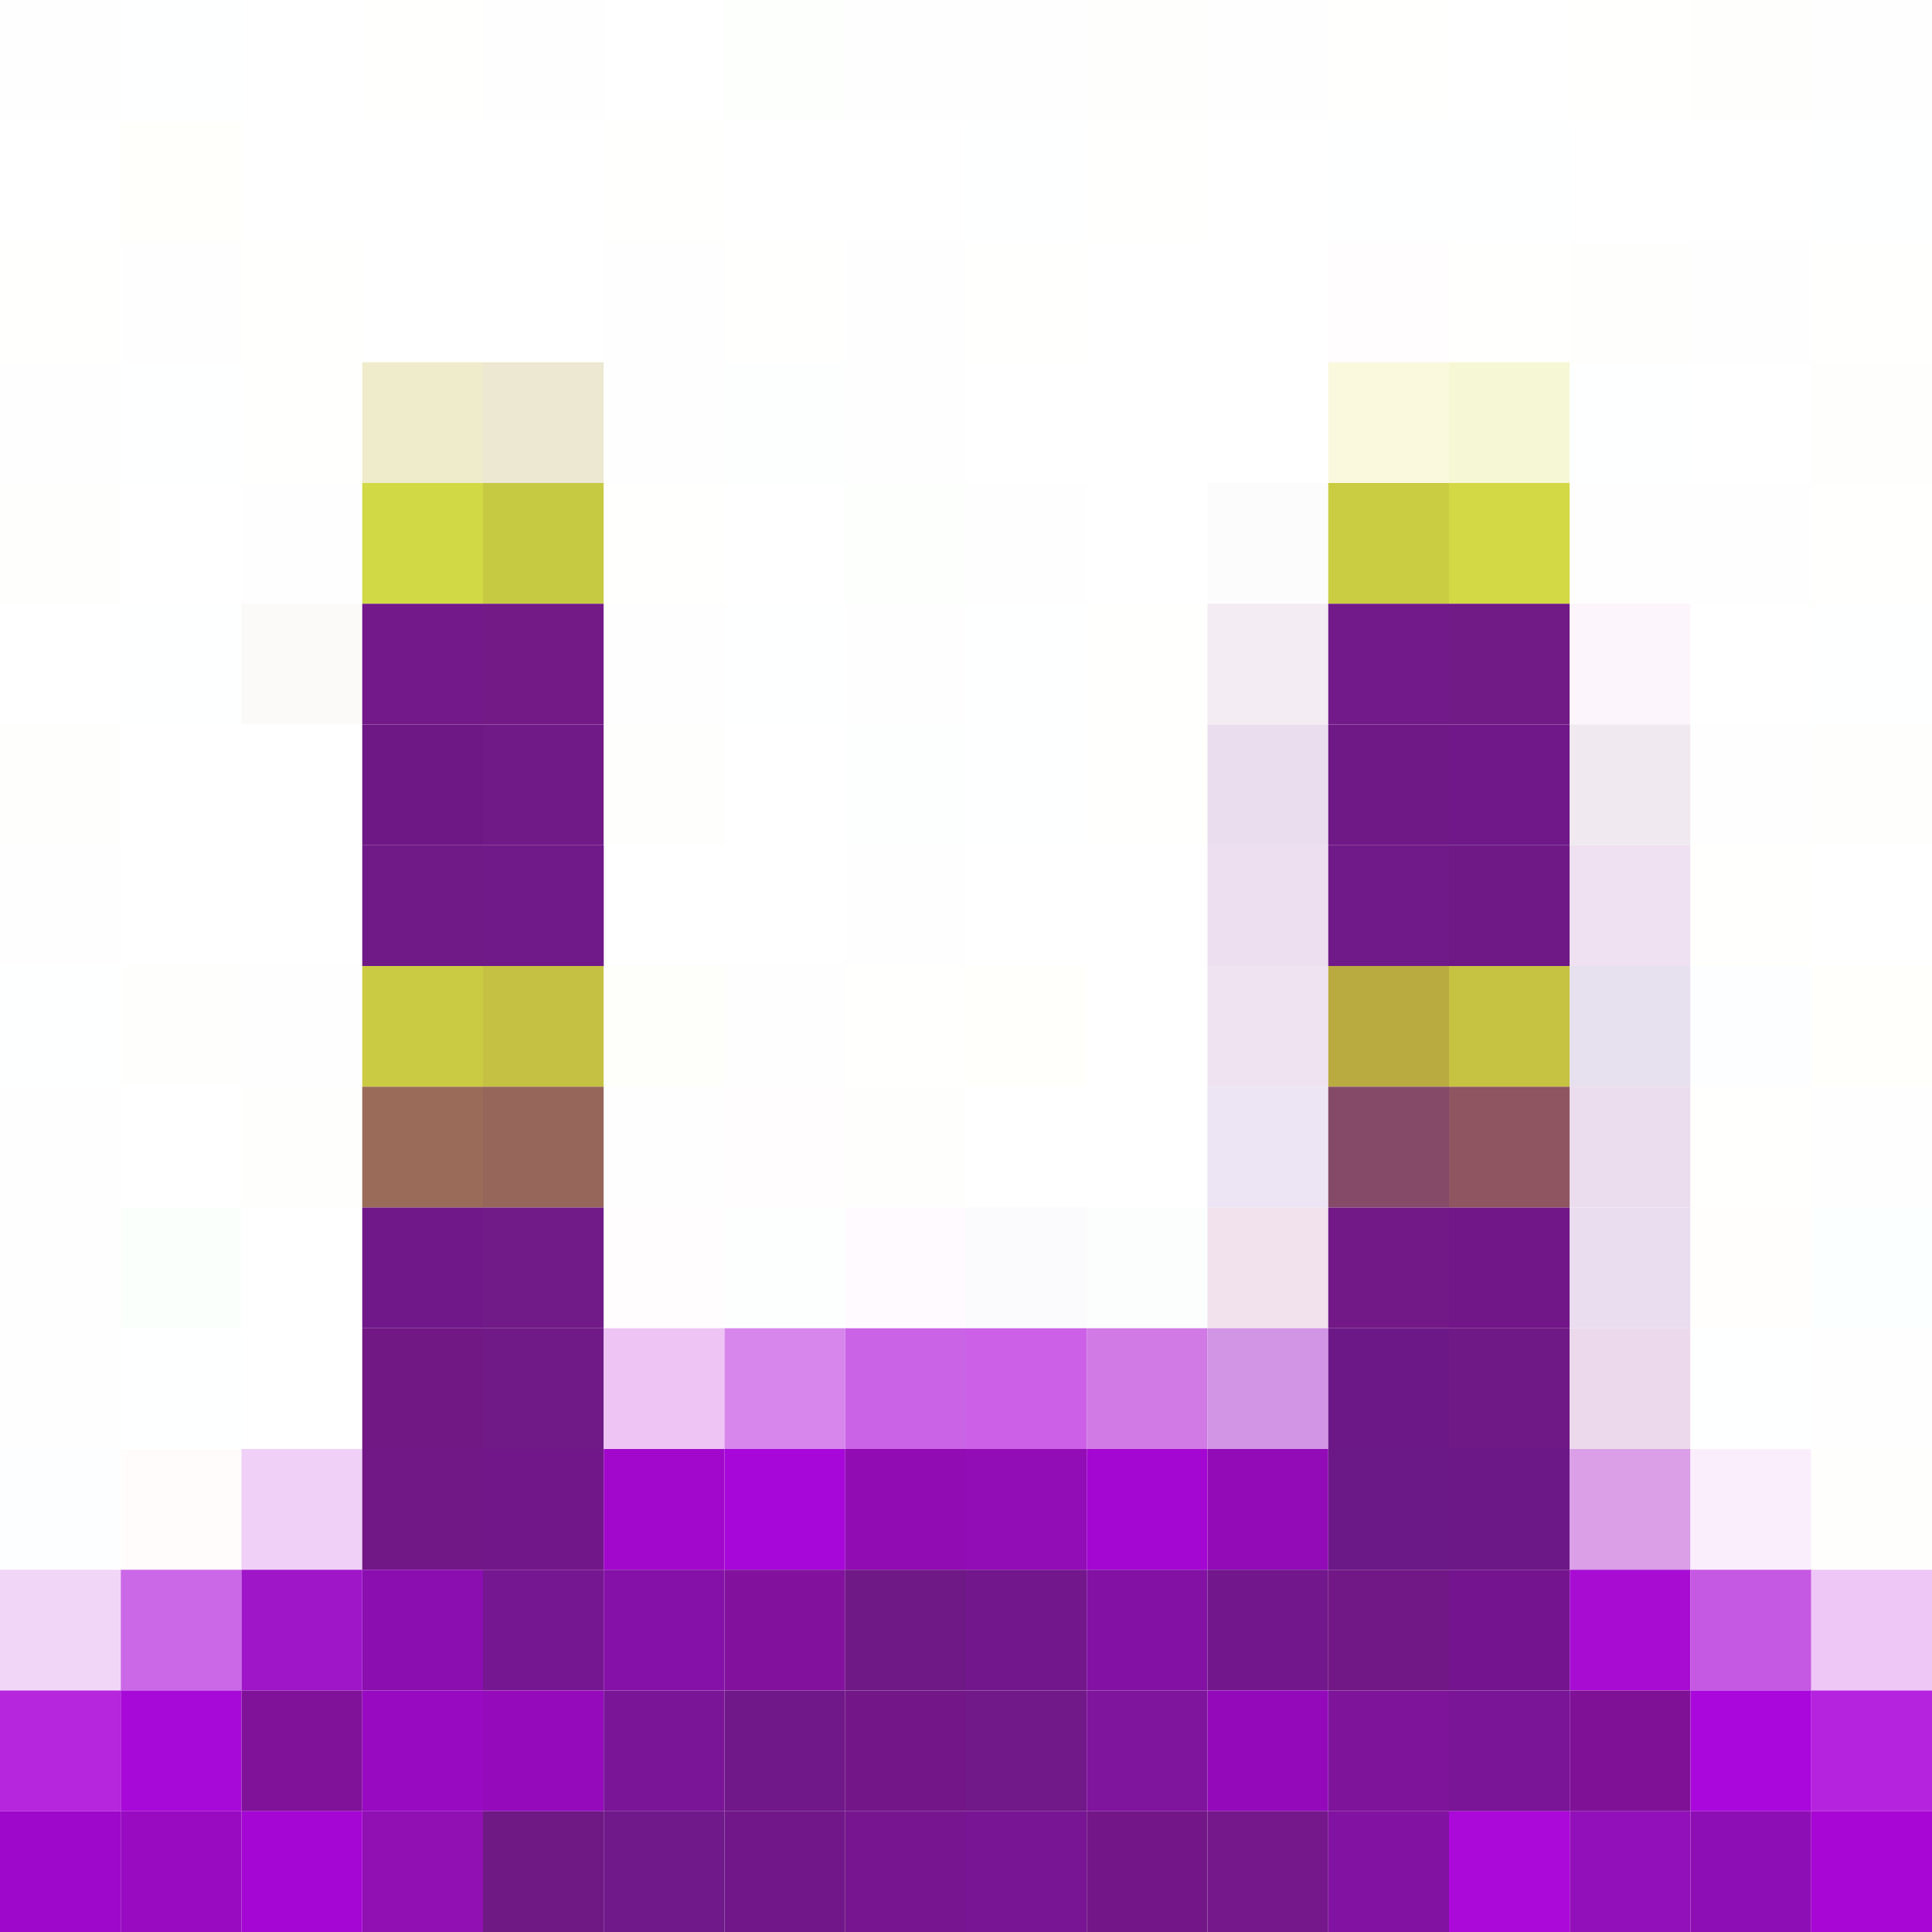
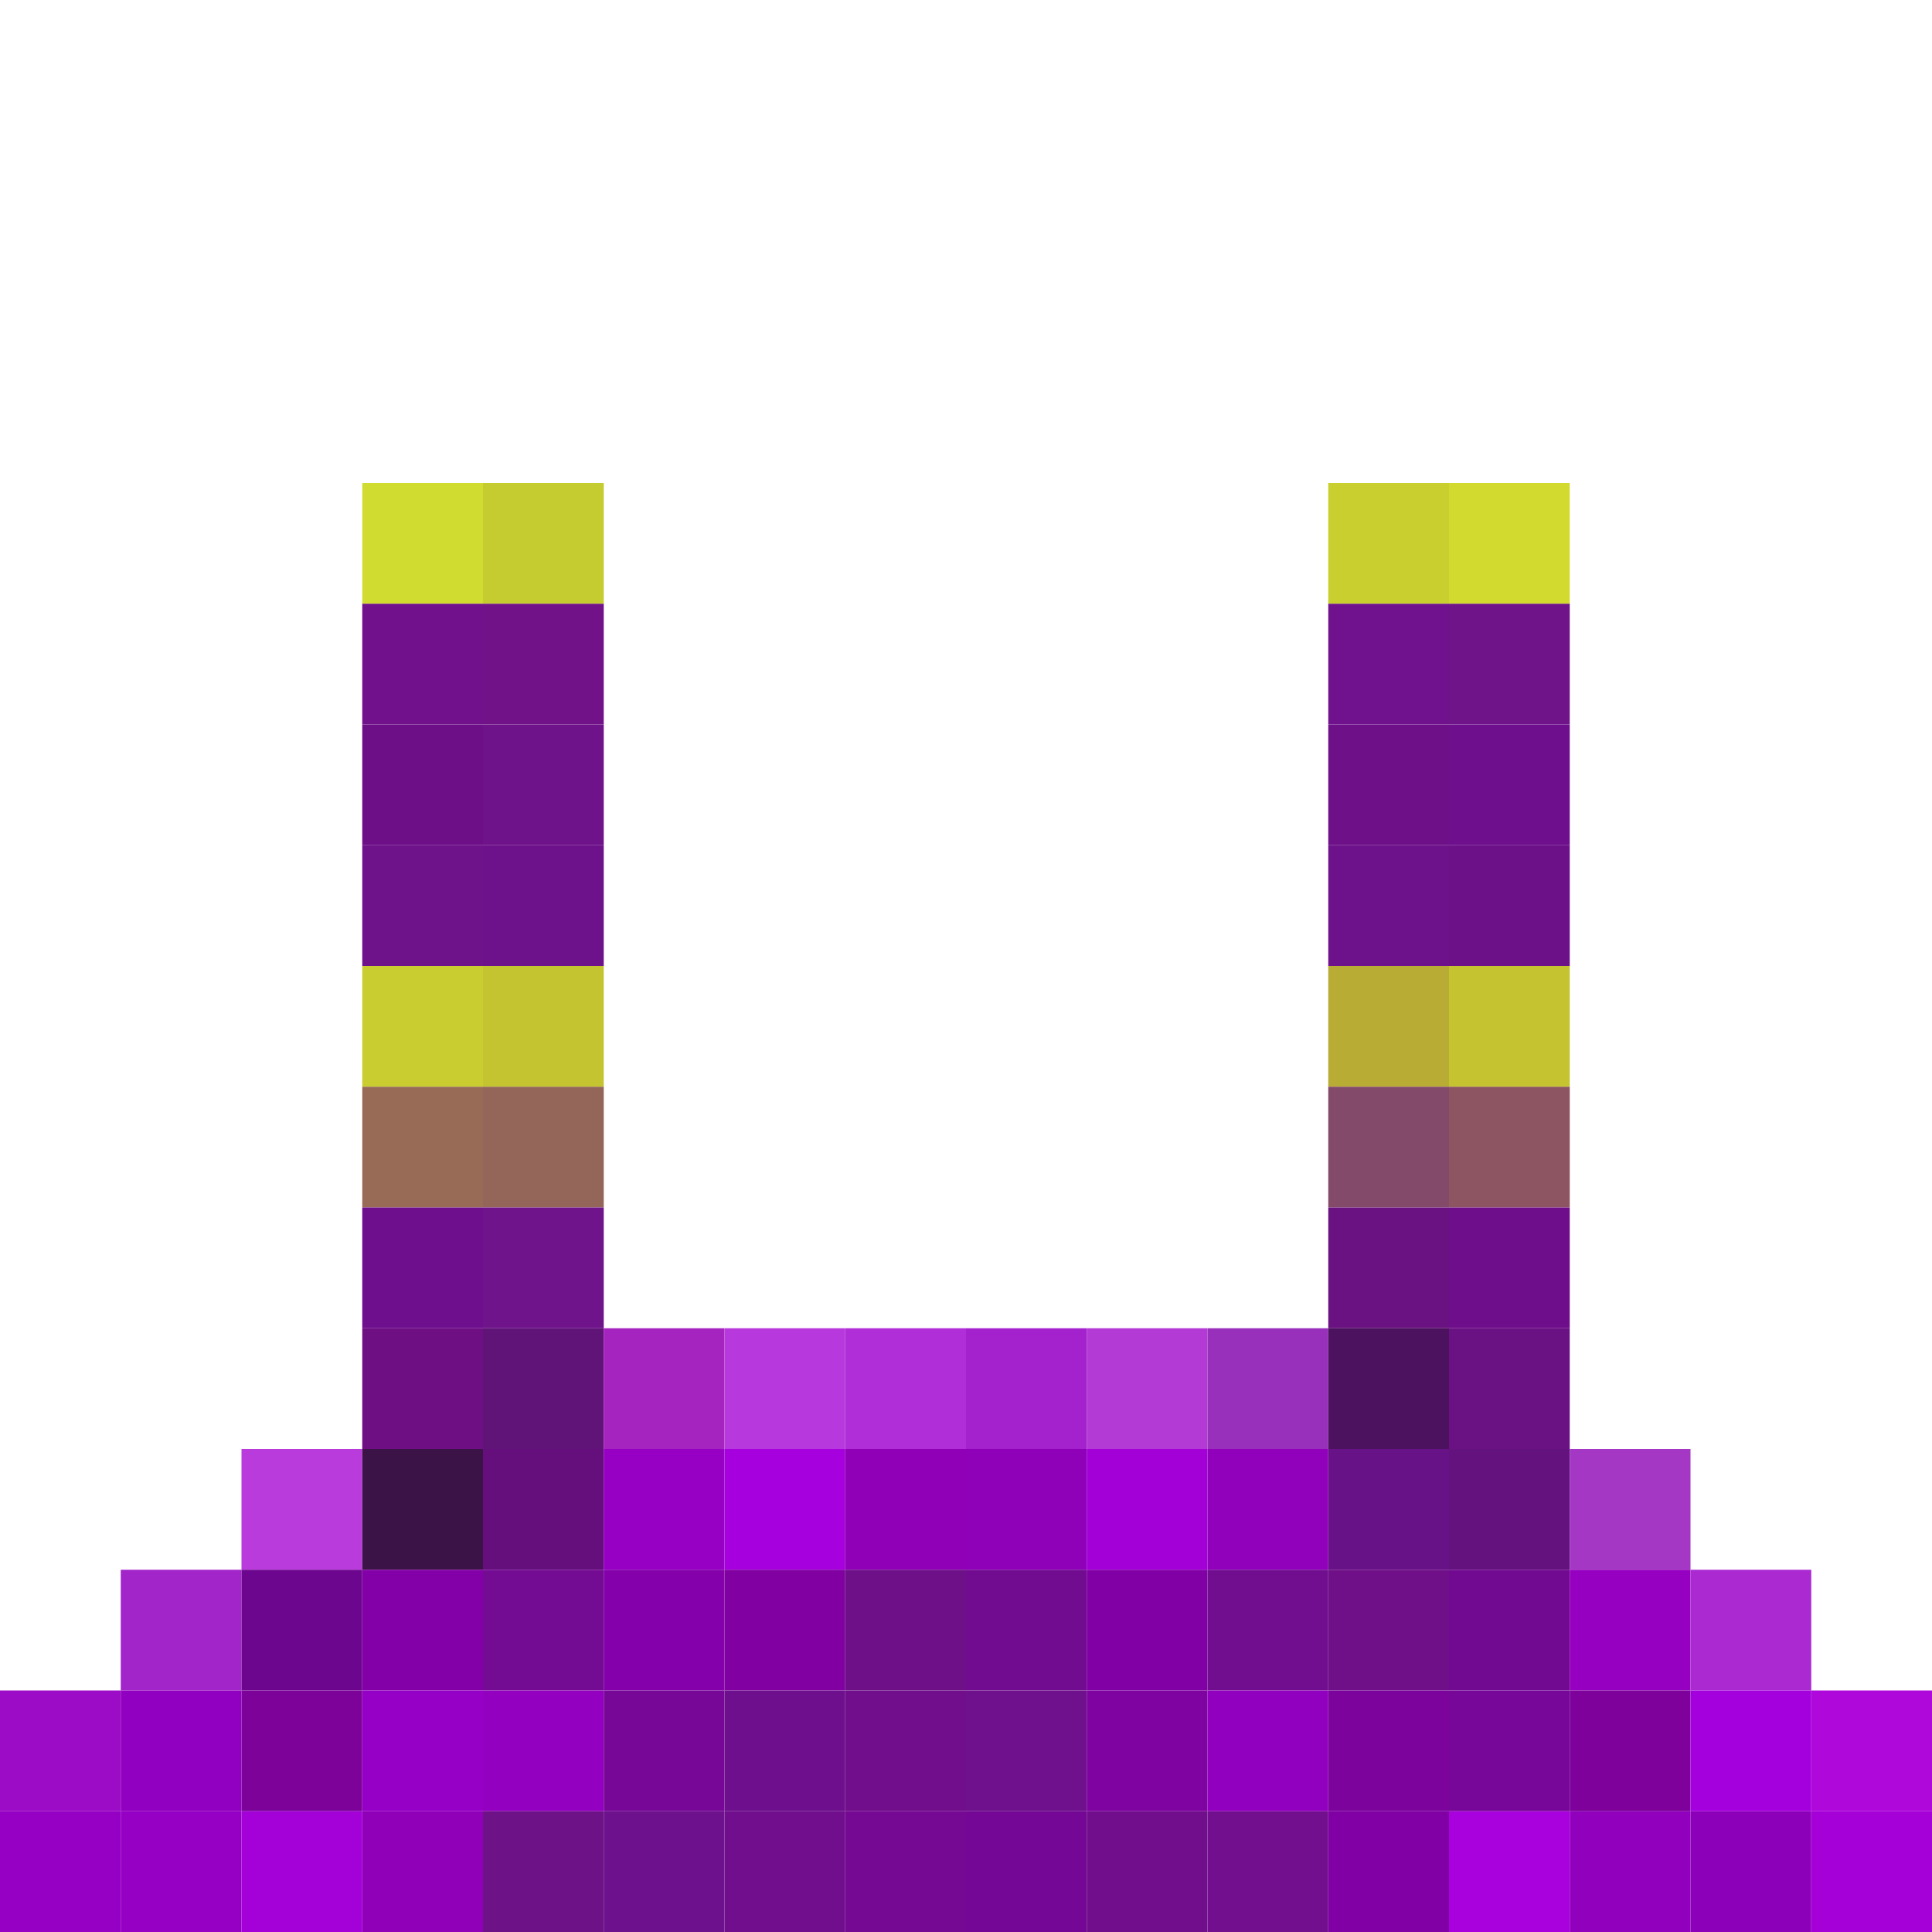
- <svg xmlns="http://www.w3.org/2000/svg" version="1.1" preserveAspectRatio="xMinYMin meet" x="0px" y="0px" width="16px" height="16px" viewBox="0 0 16 16">
-   <path d="M0 0h1v1h-1z" fill="rgb(255,254,255)" />
-   <path d="M1 0h1v1h-1z" fill="rgb(254,255,255)" />
-   <path d="M2 0h1v1h2v2h-2v-1h-1z" fill="rgb(255,255,255)" />
-   <path d="M3 0h1v1h-1z" fill="rgb(255,255,253)" />
-   <path d="M4 0h1v1h-1z" fill="rgb(255,254,255)" />
-   <path d="M5 0h1v1h-1z" fill="rgb(255,255,255)" />
-   <path d="M6 0h1v1h-1z" fill="rgb(253,255,252)" />
-   <path d="M7 0h2v1h-2z" fill="rgb(255,254,255)" />
-   <path d="M9 0h1v1h-1z" fill="rgb(254,255,253)" />
-   <path d="M10 0h1v1h-1z" fill="rgb(255,254,255)" />
-   <path d="M11 0h1v1h-1z" fill="rgb(255,255,253)" />
-   <path d="M12 0h1v1h-1z" fill="rgb(255,255,255)" />
-   <path d="M13 0h1v1h-1z" fill="rgb(255,255,253)" />
-   <path d="M14 0h1v1h-1z" fill="rgb(254,255,253)" />
-   <path d="M15 0h1v1h-1z" fill="rgb(255,254,255)" />
-   <path d="M0 1h1v1h-1z" fill="rgb(255,255,255)" />
-   <path d="M1 1h1v1h-1z" fill="rgb(255,255,251)" />
-   <path d="M5 1h1v1h-1z" fill="rgb(255,255,253)" />
-   <path d="M6 1h2v1h-2z" fill="rgb(255,255,255)" />
-   <path d="M8 1h1v1h-1z" fill="rgb(254,255,255)" />
-   <path d="M9 1h1v1h-1z" fill="rgb(255,255,253)" />
-   <path d="M10 1h1v3h-1v1h-1v-1h-1v-1h1v-1h1z" fill="rgb(255,255,255)" />
-   <path d="M11 1h2v1h-2z" fill="rgb(254,255,255)" />
-   <path d="M13 1h2v1h-2z" fill="rgb(255,255,255)" />
-   <path d="M15 1h1v1h-1z" fill="rgb(254,255,255)" />
-   <path d="M0 2h1v1h-1z" fill="rgb(255,255,253)" />
-   <path d="M1 2h1v1h-1z" fill="rgb(254,254,254)" />
-   <path d="M2 2h1v2h-1z" fill="rgb(255,255,253)" />
-   <path d="M5 2h1v1h-1z" fill="rgb(254,254,254)" />
-   <path d="M6 2h1v1h-1z" fill="rgb(255,255,253)" />
-   <path d="M7 2h1v1h-1z" fill="rgb(254,254,254)" />
-   <path d="M8 2h1v1h-1z" fill="rgb(255,255,253)" />
-   <path d="M11 2h1v1h-1z" fill="rgb(255,253,254)" />
-   <path d="M12 2h1v1h-1z" fill="rgb(255,255,253)" />
-   <path d="M13 2h1v1h-1z" fill="rgb(254,255,253)" />
-   <path d="M14 2h1v1h-1z" fill="rgb(255,254,255)" />
-   <path d="M15 2h1v1h-1z" fill="rgb(255,255,253)" />
-   <path d="M0 3h1v1h-1z" fill="rgb(255,254,255)" />
-   <path d="M1 3h1v1h-1z" fill="rgb(254,255,255)" />
-   <path d="M3 3h1v1h-1z" fill="rgb(239,236,204)" />
-   <path d="M4 3h1v1h-1z" fill="rgb(236,232,209)" />
-   <path d="M5 3h1v1h-1z" fill="rgb(255,254,255)" />
-   <path d="M6 3h1v1h-1z" fill="rgb(253,255,254)" />
-   <path d="M7 3h1v1h-1z" fill="rgb(255,254,255)" />
-   <path d="M11 3h1v1h-1z" fill="rgb(250,249,222)" />
-   <path d="M12 3h1v1h-1z" fill="rgb(246,248,213)" />
-   <path d="M13 3h1v1h-1z" fill="rgb(254,255,255)" />
-   <path d="M14 3h1v1h-1z" fill="rgb(255,255,255)" />
-   <path d="M15 3h1v1h-1z" fill="rgb(254,254,252)" />
-   <path d="M0 4h1v1h-1z" fill="rgb(254,255,253)" />
-   <path d="M1 4h1v1h-1z" fill="rgb(255,255,255)" />
-   <path d="M2 4h1v1h-1z" fill="rgb(254,254,254)" />
-   <path d="M3 4h1v1h-1z" fill="rgb(209,218,69)" />
-   <path d="M4 4h1v1h-1z" fill="rgb(198,202,67)" />
-   <path d="M5 4h1v1h-1z" fill="rgb(255,255,253)" />
-   <path d="M6 4h1v1h-1z" fill="rgb(255,255,255)" />
-   <path d="M7 4h1v1h-1z" fill="rgb(253,255,252)" />
-   <path d="M8 4h1v1h-1z" fill="rgb(255,254,255)" />
-   <path d="M10 4h1v1h-1z" fill="rgb(252,252,252)" />
-   <path d="M11 4h1v1h-1z" fill="rgb(202,205,66)" />
-   <path d="M12 4h1v1h-1z" fill="rgb(211,216,69)" />
-   <path d="M13 4h1v1h-1z" fill="rgb(254,254,255)" />
-   <path d="M14 4h1v1h-1z" fill="rgb(254,254,254)" />
-   <path d="M15 4h1v1h-1z" fill="rgb(255,255,253)" />
-   <path d="M0 5h1v1h-1z" fill="rgb(255,255,255)" />
-   <path d="M1 5h1v1h-1z" fill="rgb(254,255,255)" />
-   <path d="M2 5h1v1h-1z" fill="rgb(251,250,248)" />
-   <path d="M3 5h1v1h-1z" fill="rgb(115,25,137)" />
-   <path d="M4 5h1v1h-1z" fill="rgb(115,26,134)" />
-   <path d="M5 5h1v1h-1z" fill="rgb(255,254,255)" />
-   <path d="M6 5h1v1h-1z" fill="rgb(254,255,255)" />
-   <path d="M7 5h1v1h-1z" fill="rgb(254,254,254)" />
-   <path d="M8 5h1v2h-1z" fill="rgb(254,255,255)" />
-   <path d="M9 5h1v2h-1z" fill="rgb(255,255,253)" />
-   <path d="M10 5h1v1h-1z" fill="rgb(243,236,243)" />
-   <path d="M11 5h1v1h-1z" fill="rgb(114,26,138)" />
-   <path d="M12 5h1v1h-1z" fill="rgb(113,27,134)" />
-   <path d="M13 5h1v1h-1z" fill="rgb(252,245,252)" />
-   <path d="M14 5h1v1h-1z" fill="rgb(255,255,255)" />
-   <path d="M15 5h1v1h-1z" fill="rgb(254,255,255)" />
-   <path d="M0 6h1v1h-1z" fill="rgb(254,255,253)" />
-   <path d="M1 6h2v2h-2z" fill="rgb(255,255,255)" />
-   <path d="M3 6h1v1h-1z" fill="rgb(110,24,133)" />
-   <path d="M4 6h1v1h-1z" fill="rgb(112,26,135)" />
-   <path d="M5 6h1v1h-1z" fill="rgb(254,254,252)" />
-   <path d="M6 6h1v2h-2v-1h1z" fill="rgb(255,255,255)" />
-   <path d="M7 6h1v1h-1z" fill="rgb(253,255,254)" />
-   <path d="M10 6h1v1h-1z" fill="rgb(234,222,238)" />
-   <path d="M11 6h1v1h-1z" fill="rgb(111,25,134)" />
-   <path d="M12 6h1v1h-1z" fill="rgb(112,24,138)" />
-   <path d="M13 6h1v1h-1z" fill="rgb(240,233,240)" />
-   <path d="M14 6h1v1h-1z" fill="rgb(255,254,255)" />
-   <path d="M15 6h1v1h-1z" fill="rgb(254,255,253)" />
-   <path d="M0 7h1v1h-1z" fill="rgb(255,254,255)" />
-   <path d="M3 7h1v1h-1z" fill="rgb(111,26,135)" />
-   <path d="M4 7h1v1h-1z" fill="rgb(112,26,137)" />
-   <path d="M7 7h1v1h-1z" fill="rgb(255,254,255)" />
-   <path d="M8 7h2v3h-2v-1h1v-1h-1z" fill="rgb(255,255,255)" />
-   <path d="M10 7h1v1h-1z" fill="rgb(237,223,239)" />
-   <path d="M11 7h1v1h-1z" fill="rgb(112,26,137)" />
-   <path d="M12 7h1v1h-1z" fill="rgb(110,25,134)" />
-   <path d="M13 7h1v1h-1z" fill="rgb(239,225,241)" />
-   <path d="M14 7h1v1h-1z" fill="rgb(255,255,253)" />
-   <path d="M15 7h1v1h-1z" fill="rgb(255,255,255)" />
-   <path d="M0 8h1v1h-1z" fill="rgb(254,255,255)" />
-   <path d="M1 8h1v1h-1z" fill="rgb(254,255,253)" />
-   <path d="M2 8h1v1h-1z" fill="rgb(255,254,255)" />
-   <path d="M3 8h1v1h-1z" fill="rgb(203,203,67)" />
-   <path d="M4 8h1v1h-1z" fill="rgb(197,194,67)" />
-   <path d="M5 8h1v1h-1z" fill="rgb(254,255,251)" />
-   <path d="M6 8h1v1h-1z" fill="rgb(255,254,255)" />
-   <path d="M7 8h1v1h-1z" fill="rgb(255,255,253)" />
-   <path d="M8 8h1v1h-1z" fill="rgb(255,255,251)" />
-   <path d="M10 8h1v1h-1z" fill="rgb(239,227,242)" />
-   <path d="M11 8h1v1h-1z" fill="rgb(186,171,65)" />
-   <path d="M12 8h1v1h-1z" fill="rgb(198,194,66)" />
-   <path d="M13 8h1v1h-1z" fill="rgb(231,224,239)" />
-   <path d="M14 8h1v1h-1z" fill="rgb(253,254,255)" />
-   <path d="M15 8h1v1h-1z" fill="rgb(255,255,251)" />
-   <path d="M0 9h1v3h-1z" fill="rgb(255,254,255)" />
-   <path d="M1 9h1v1h-1z" fill="rgb(255,255,255)" />
-   <path d="M2 9h1v1h-1z" fill="rgb(254,254,252)" />
-   <path d="M3 9h1v1h-1z" fill="rgb(154,107,88)" />
-   <path d="M4 9h1v1h-1z" fill="rgb(150,102,90)" />
-   <path d="M5 9h1v1h-1z" fill="rgb(255,254,255)" />
-   <path d="M6 9h1v1h-1z" fill="rgb(255,253,254)" />
-   <path d="M7 9h1v1h-1z" fill="rgb(254,255,253)" />
-   <path d="M10 9h1v1h-1z" fill="rgb(237,229,243)" />
-   <path d="M11 9h1v1h-1z" fill="rgb(134,74,105)" />
-   <path d="M12 9h1v1h-1z" fill="rgb(143,85,97)" />
-   <path d="M13 9h1v1h-1z" fill="rgb(235,221,237)" />
-   <path d="M14 9h1v1h-1z" fill="rgb(255,255,253)" />
-   <path d="M15 9h1v1h-1z" fill="rgb(255,254,255)" />
-   <path d="M1 10h1v1h-1z" fill="rgb(251,255,252)" />
-   <path d="M2 10h1v2h-1z" fill="rgb(255,255,255)" />
-   <path d="M3 10h1v1h-1z" fill="rgb(112,24,138)" />
-   <path d="M4 10h1v1h-1z" fill="rgb(112,27,136)" />
-   <path d="M5 10h1v1h-1z" fill="rgb(255,253,254)" />
-   <path d="M6 10h1v1h-1z" fill="rgb(253,255,254)" />
-   <path d="M7 10h1v1h-1z" fill="rgb(255,250,255)" />
-   <path d="M8 10h1v1h-1z" fill="rgb(251,251,253)" />
-   <path d="M9 10h1v1h-1z" fill="rgb(252,254,253)" />
-   <path d="M10 10h1v1h-1z" fill="rgb(241,226,238)" />
-   <path d="M11 10h1v1h-1z" fill="rgb(114,25,135)" />
-   <path d="M12 10h1v1h-1z" fill="rgb(113,23,135)" />
-   <path d="M13 10h1v1h-1z" fill="rgb(234,221,240)" />
-   <path d="M14 10h1v1h-1z" fill="rgb(255,254,253)" />
-   <path d="M15 10h1v1h-1z" fill="rgb(252,255,255)" />
-   <path d="M1 11h1v1h-1z" fill="rgb(254,255,255)" />
-   <path d="M3 11h1v1h-1z" fill="rgb(113,24,132)" />
-   <path d="M4 11h1v1h-1z" fill="rgb(111,26,135)" />
-   <path d="M5 11h1v1h-1z" fill="rgb(238,196,245)" />
-   <path d="M6 11h1v1h-1z" fill="rgb(215,135,235)" />
-   <path d="M7 11h1v1h-1z" fill="rgb(203,99,230)" />
-   <path d="M8 11h1v1h-1z" fill="rgb(204,97,231)" />
-   <path d="M9 11h1v1h-1z" fill="rgb(209,122,230)" />
-   <path d="M10 11h1v1h-1z" fill="rgb(210,148,229)" />
-   <path d="M11 11h1v1h-1z" fill="rgb(109,24,135)" />
-   <path d="M12 11h1v1h-1z" fill="rgb(111,25,134)" />
-   <path d="M13 11h1v1h-1z" fill="rgb(236,218,236)" />
-   <path d="M14 11h1v1h-1z" fill="rgb(254,255,255)" />
-   <path d="M15 11h1v1h-1z" fill="rgb(255,254,255)" />
-   <path d="M0 12h1v1h-1z" fill="rgb(253,254,255)" />
-   <path d="M1 12h1v1h-1z" fill="rgb(255,252,251)" />
-   <path d="M2 12h1v1h-1z" fill="rgb(240,208,246)" />
-   <path d="M3 12h1v1h-1z" fill="rgb(113,24,134)" />
-   <path d="M4 12h1v1h-1z" fill="rgb(114,23,138)" />
-   <path d="M5 12h1v1h-1z" fill="rgb(162,8,204)" />
-   <path d="M6 12h1v1h-1z" fill="rgb(167,7,217)" />
-   <path d="M7 12h1v1h-1z" fill="rgb(145,12,178)" />
-   <path d="M8 12h1v1h-1z" fill="rgb(146,13,181)" />
-   <path d="M9 12h1v1h-1z" fill="rgb(165,7,211)" />
-   <path d="M10 12h1v1h-1z" fill="rgb(146,11,183)" />
-   <path d="M11 12h1v1h-1z" fill="rgb(107,25,135)" />
-   <path d="M12 12h1v1h-1z" fill="rgb(109,24,135)" />
-   <path d="M13 12h1v1h-1z" fill="rgb(218,159,231)" />
-   <path d="M14 12h1v1h-1z" fill="rgb(250,238,253)" />
-   <path d="M15 12h1v1h-1z" fill="rgb(254,255,253)" />
-   <path d="M0 13h1v1h-1z" fill="rgb(241,214,247)" />
-   <path d="M1 13h1v1h-1z" fill="rgb(203,104,231)" />
-   <path d="M2 13h1v1h-1z" fill="rgb(159,22,201)" />
-   <path d="M3 13h1v1h-1z" fill="rgb(139,14,176)" />
-   <path d="M4 13h1v1h-1z" fill="rgb(117,23,144)" />
-   <path d="M5 13h1v1h-1z" fill="rgb(133,17,168)" />
-   <path d="M6 13h1v1h-1z" fill="rgb(130,18,158)" />
-   <path d="M7 13h1v1h-1z" fill="rgb(111,25,134)" />
-   <path d="M8 13h1v1h-1z" fill="rgb(115,23,141)" />
-   <path d="M9 13h1v1h-1z" fill="rgb(130,17,164)" />
-   <path d="M10 13h1v1h-1z" fill="rgb(114,23,140)" />
-   <path d="M11 13h1v1h-1z" fill="rgb(113,24,134)" />
-   <path d="M12 13h1v1h-1z" fill="rgb(116,21,143)" />
-   <path d="M13 13h1v1h-1z" fill="rgb(168,12,210)" />
-   <path d="M14 13h1v1h-1z" fill="rgb(198,89,227)" />
-   <path d="M15 13h1v1h-1z" fill="rgb(238,199,247)" />
-   <path d="M0 14h1v1h-1z" fill="rgb(182,38,221)" />
-   <path d="M1 14h1v1h-1z" fill="rgb(167,9,216)" />
-   <path d="M2 14h1v1h-1z" fill="rgb(128,18,154)" />
-   <path d="M3 14h1v1h-1z" fill="rgb(152,10,194)" />
-   <path d="M4 14h1v1h-1z" fill="rgb(149,11,188)" />
-   <path d="M5 14h1v1h-1z" fill="rgb(121,21,150)" />
-   <path d="M6 14h1v1h-1z" fill="rgb(112,24,138)" />
-   <path d="M7 14h1v1h-1z" fill="rgb(115,23,136)" />
-   <path d="M8 14h1v1h-1z" fill="rgb(113,25,137)" />
-   <path d="M9 14h1v1h-1z" fill="rgb(127,20,157)" />
-   <path d="M10 14h1v1h-1z" fill="rgb(148,10,187)" />
-   <path d="M11 14h1v1h-1z" fill="rgb(125,20,154)" />
-   <path d="M12 14h1v1h-1z" fill="rgb(121,21,150)" />
-   <path d="M13 14h1v1h-1z" fill="rgb(127,17,151)" />
-   <path d="M14 14h1v1h-1z" fill="rgb(169,7,220)" />
-   <path d="M15 14h1v1h-1z" fill="rgb(182,35,222)" />
-   <path d="M0 15h1v1h-1z" fill="rgb(158,8,202)" />
-   <path d="M1 15h1v1h-1z" fill="rgb(152,11,193)" />
-   <path d="M2 15h1v1h-1z" fill="rgb(166,6,212)" />
-   <path d="M3 15h1v1h-1z" fill="rgb(144,16,180)" />
-   <path d="M4 15h1v1h-1z" fill="rgb(111,25,132)" />
-   <path d="M5 15h1v1h-1z" fill="rgb(111,25,138)" />
-   <path d="M6 15h1v1h-1z" fill="rgb(114,23,138)" />
-   <path d="M7 15h1v1h-1z" fill="rgb(119,21,144)" />
-   <path d="M8 15h1v1h-1z" fill="rgb(119,21,148)" />
-   <path d="M9 15h1v1h-1z" fill="rgb(115,23,136)" />
-   <path d="M10 15h1v1h-1z" fill="rgb(116,24,139)" />
-   <path d="M11 15h1v1h-1z" fill="rgb(130,18,162)" />
-   <path d="M12 15h1v1h-1z" fill="rgb(171,8,218)" />
-   <path d="M13 15h1v1h-1z" fill="rgb(146,16,185)" />
-   <path d="M14 15h1v1h-1z" fill="rgb(142,14,182)" />
-   <path d="M15 15h1v1h-1z" fill="rgb(168,6,213)" />
+ <svg xmlns="http://www.w3.org/2000/svg" version="1.1" preserveAspectRatio="xMinYMin meet" x="0px" y="0px" width="16px" height="16px" viewBox="0 0 16 16" id="svg34554">
+   <defs id="defs34752" />
+   <path d="M3 4h1v1h-1z" fill="rgb(209,220,48)" id="path34558" />
+   <path d="M4 4h1v1h-1z" fill="rgb(197,204,48)" id="path34560" />
+   <path d="M11 4h1v1h-1z" fill="rgb(201,207,46)" id="path34562" />
+   <path d="M12 4h1v1h-1z" fill="rgb(210,218,48)" id="path34564" />
+   <path d="M3 5h1v1h-1z" fill="rgb(113,17,140)" id="path34566" />
+   <path d="M4 5h1v1h-1z" fill="rgb(114,18,137)" id="path34568" />
+   <path d="M11 5h1v1h-1z" fill="rgb(112,18,141)" id="path34570" />
+   <path d="M12 5h1v1h-1z" fill="rgb(112,20,137)" id="path34572" />
+   <path d="M3 6h1v1h-1z" fill="rgb(109,16,136)" id="path34574" />
+   <path d="M4 6h1v1h-1z" fill="rgb(111,19,138)" id="path34576" />
+   <path d="M11 6h1v1h-1z" fill="rgb(110,17,137)" id="path34578" />
+   <path d="M12 6h1v1h-1z" fill="rgb(110,16,141)" id="path34580" />
+   <path d="M3 7h1v1h-1z" fill="rgb(110,19,138)" id="path34582" />
+   <path d="M4 7h1v1h-1z" fill="rgb(110,18,140)" id="path34584" />
+   <path d="M11 7h1v1h-1z" fill="rgb(110,18,140)" id="path34586" />
+   <path d="M12 7h1v1h-1z" fill="rgb(109,17,137)" id="path34588" />
+   <path d="M3 8h1v1h-1z" fill="rgb(202,205,47)" id="path34590" />
+   <path d="M4 8h1v1h-1z" fill="rgb(196,196,49)" id="path34592" />
+   <path d="M11 8h1v1h-1z" fill="rgb(184,172,52)" id="path34594" />
+   <path d="M12 8h1v1h-1z" fill="rgb(197,196,48)" id="path34596" />
+   <path d="M3 9h1v1h-1z" fill="rgb(152,107,86)" id="path34598" />
+   <path d="M4 9h1v1h-1z" fill="rgb(148,102,89)" id="path34600" />
+   <path d="M11 9h1v1h-1z" fill="rgb(132,74,106)" id="path34602" />
+   <path d="M12 9h1v1h-1z" fill="rgb(141,85,97)" id="path34604" />
+   <path d="M3 10h1v1h-1z" fill="rgb(110,16,141)" id="path34606" />
+   <path d="M4 10h1v1h-1z" fill="rgb(111,20,139)" id="path34608" />
+   <path d="M11 10h1v1h-1z" fill="rgb(106,18,129)" id="path34610" />
+   <path d="M12 10h1v1h-1z" fill="rgb(111,14,138)" id="path34612" />
+   <path d="M3 11h1v1h-1z" fill="rgb(110,16,132)" id="path34614" />
+   <path d="M4 11h1v1h-1z" fill="rgb(96,20,120)" id="path34616" />
+   <path d="M5 11h1v1h-1z" fill="rgb(165,36,192)" id="path34618" />
+   <path d="M6 11h1v1h-1z" fill="rgb(183,56,220)" id="path34620" />
+   <path d="M7 11h1v1h-1z" fill="rgb(176,46,215)" id="path34622" />
+   <path d="M8 11h1v1h-1z" fill="rgb(164,34,206)" id="path34624" />
+   <path d="M9 11h1v1h-1z" fill="rgb(179,58,212)" id="path34626" />
+   <path d="M10 11h1v1h-1z" fill="rgb(152,48,188)" id="path34628" />
+   <path d="M11 11h1v1h-1z" fill="rgb(77,18,95)" id="path34630" />
+   <path d="M12 11h1v1h-1z" fill="rgb(106,18,131)" id="path34632" />
+   <path d="M2 12h1v1h-1z" fill="rgb(185,59,219)" id="path34634" />
+   <path d="M3 12h1v1h-1z" fill="rgb(59,19,70)" id="path34636" />
+   <path d="M4 12h1v1h-1z" fill="rgb(100,15,124)" id="path34638" />
+   <path d="M5 12h1v1h-1z" fill="rgb(151,0,196)" id="path34640" />
+   <path d="M6 12h1v1h-1z" fill="rgb(165,0,221)" id="path34642" />
+   <path d="M7 12h1v1h-1z" fill="rgb(144,0,182)" id="path34644" />
+   <path d="M8 12h1v1h-1z" fill="rgb(143,0,185)" id="path34646" />
+   <path d="M9 12h1v1h-1z" fill="rgb(163,0,215)" id="path34648" />
+   <path d="M10 12h1v1h-1z" fill="rgb(145,0,187)" id="path34650" />
+   <path d="M11 12h1v1h-1z" fill="rgb(103,18,134)" id="path34652" />
+   <path d="M12 12h1v1h-1z" fill="rgb(99,18,126)" id="path34654" />
+   <path d="M13 12h1v1h-1z" fill="rgb(164,56,196)" id="path34656" />
+   <path d="M1 13h1v1h-1z" fill="rgb(162,37,201)" id="path34658" />
+   <path d="M2 13h1v1h-1z" fill="rgb(109,6,143)" id="path34660" />
+   <path d="M3 13h1v1h-1z" fill="rgb(131,0,169)" id="path34662" />
+   <path d="M4 13h1v1h-1z" fill="rgb(115,11,147)" id="path34664" />
+   <path d="M5 13h1v1h-1z" fill="rgb(132,0,171)" id="path34666" />
+   <path d="M6 13h1v1h-1z" fill="rgb(129,0,161)" id="path34668" />
+   <path d="M7 13h1v1h-1z" fill="rgb(110,17,137)" id="path34670" />
+   <path d="M8 13h1v1h-1z" fill="rgb(113,12,144)" id="path34672" />
+   <path d="M9 13h1v1h-1z" fill="rgb(129,0,165)" id="path34674" />
+   <path d="M10 13h1v1h-1z" fill="rgb(112,14,143)" id="path34676" />
+   <path d="M11 13h1v1h-1z" fill="rgb(112,16,137)" id="path34678" />
+   <path d="M12 13h1v1h-1z" fill="rgb(113,10,145)" id="path34680" />
+   <path d="M13 13h1v1h-1z" fill="rgb(150,0,192)" id="path34682" />
+   <path d="M14 13h1v1h-1z" fill="rgb(170,41,209)" id="path34684" />
+   <path d="M0 14h1v1h-1z" fill="rgb(156,11,198)" id="path34686" />
+   <path d="M1 14h1v1h-1z" fill="rgb(145,0,193)" id="path34688" />
+   <path d="M2 14h1v1h-1z" fill="rgb(124,2,154)" id="path34690" />
+   <path d="M3 14h1v1h-1z" fill="rgb(150,0,198)" id="path34692" />
+   <path d="M4 14h1v1h-1z" fill="rgb(147,0,192)" id="path34694" />
+   <path d="M5 14h1v1h-1z" fill="rgb(119,8,151)" id="path34696" />
+   <path d="M6 14h1v1h-1z" fill="rgb(110,16,141)" id="path34698" />
+   <path d="M7 14h1v1h-1z" fill="rgb(113,14,139)" id="path34700" />
+   <path d="M8 14h1v1h-1z" fill="rgb(111,17,140)" id="path34702" />
+   <path d="M9 14h1v1h-1z" fill="rgb(126,3,160)" id="path34704" />
+   <path d="M10 14h1v1h-1z" fill="rgb(146,0,191)" id="path34706" />
+   <path d="M11 14h1v1h-1z" fill="rgb(124,4,157)" id="path34708" />
+   <path d="M12 14h1v1h-1z" fill="rgb(119,7,152)" id="path34710" />
+   <path d="M13 14h1v1h-1z" fill="rgb(125,1,154)" id="path34712" />
+   <path d="M14 14h1v1h-1z" fill="rgb(164,0,221)" id="path34714" />
+   <path d="M15 14h1v1h-1z" fill="rgb(174,8,218)" id="path34716" />
+   <path d="M0 15h1v1h-1z" fill="rgb(149,0,196)" id="path34718" />
+   <path d="M1 15h1v1h-1z" fill="rgb(150,0,197)" id="path34720" />
+   <path d="M2 15h1v1h-1z" fill="rgb(164,0,216)" id="path34722" />
+   <path d="M3 15h1v1h-1z" fill="rgb(143,0,184)" id="path34724" />
+   <path d="M4 15h1v1h-1z" fill="rgb(110,18,135)" id="path34726" />
+   <path d="M5 15h1v1h-1z" fill="rgb(109,17,141)" id="path34728" />
+   <path d="M6 15h1v1h-1z" fill="rgb(112,14,141)" id="path34730" />
+   <path d="M7 15h1v1h-1z" fill="rgb(117,9,147)" id="path34732" />
+   <path d="M8 15h1v1h-1z" fill="rgb(117,7,150)" id="path34734" />
+   <path d="M9 15h1v1h-1z" fill="rgb(113,14,139)" id="path34736" />
+   <path d="M10 15h1v1h-1z" fill="rgb(114,15,142)" id="path34738" />
+   <path d="M11 15h1v1h-1z" fill="rgb(129,0,165)" id="path34740" />
+   <path d="M12 15h1v1h-1z" fill="rgb(169,0,222)" id="path34742" />
+   <path d="M13 15h1v1h-1z" fill="rgb(145,0,189)" id="path34744" />
+   <path d="M14 15h1v1h-1z" fill="rgb(141,0,186)" id="path34746" />
+   <path d="M15 15h1v1h-1z" fill="rgb(166,0,217)" id="path34748" />
</svg>
